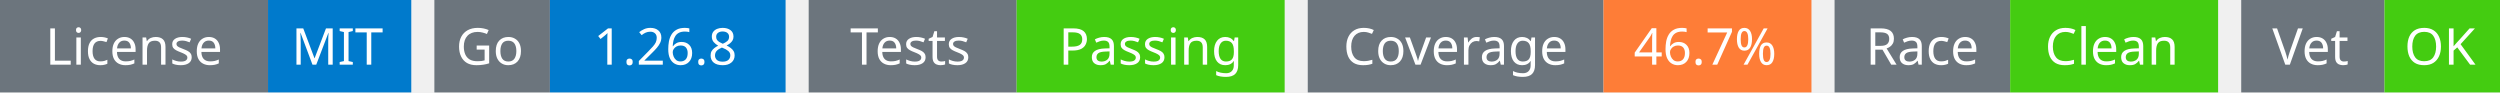
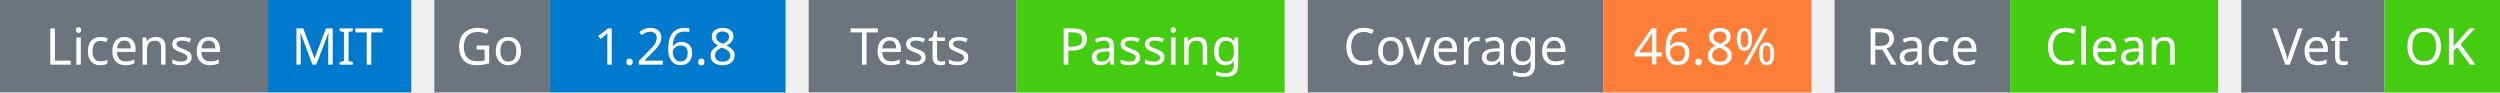
<svg xmlns="http://www.w3.org/2000/svg" width="541" height="20" viewBox="0 0 541 20">
  <g transform="translate(0, 0)">
    <rect x="0" y="0" width="58" height="20" fill="#6c757d" />
    <rect x="58" y="0" width="31" height="20" fill="#007acc" />
    <text x="29" y="14" text-anchor="middle" font-family="sans-serif" font-size="11" fill="white">License</text>
    <text x="73" y="14" text-anchor="middle" font-family="sans-serif" font-size="11" fill="white">MIT</text>
  </g>
  <g transform="translate(94, 0)">
    <rect x="0" y="0" width="25" height="20" fill="#6c757d" />
    <rect x="25" y="0" width="51" height="20" fill="#007acc" />
    <text x="12" y="14" text-anchor="middle" font-family="sans-serif" font-size="11" fill="white">Go</text>
    <text x="50" y="14" text-anchor="middle" font-family="sans-serif" font-size="11" fill="white">1.26.8</text>
  </g>
  <g transform="translate(175, 0)">
    <rect x="0" y="0" width="45" height="20" fill="#6c757d" />
    <rect x="45" y="0" width="58" height="20" fill="#4c1" />
    <text x="22" y="14" text-anchor="middle" font-family="sans-serif" font-size="11" fill="white">Tests</text>
    <text x="74" y="14" text-anchor="middle" font-family="sans-serif" font-size="11" fill="white">Passing</text>
  </g>
  <g transform="translate(283, 0)">
    <rect x="0" y="0" width="64" height="20" fill="#6c757d" />
    <rect x="64" y="0" width="45" height="20" fill="#fe7d37" />
    <text x="32" y="14" text-anchor="middle" font-family="sans-serif" font-size="11" fill="white">Coverage</text>
-     <text x="86" y="14" text-anchor="middle" font-family="sans-serif" font-size="11" fill="white">46.7%</text>
+     <text x="86" y="14" text-anchor="middle" font-family="sans-serif" font-size="11" fill="white">46.8%</text>
  </g>
  <g transform="translate(397, 0)">
    <rect x="0" y="0" width="38" height="20" fill="#6c757d" />
    <rect x="38" y="0" width="45" height="20" fill="#4c1" />
    <text x="19" y="14" text-anchor="middle" font-family="sans-serif" font-size="11" fill="white">Race</text>
    <text x="60" y="14" text-anchor="middle" font-family="sans-serif" font-size="11" fill="white">Clean</text>
  </g>
  <g transform="translate(485, 0)">
    <rect x="0" y="0" width="31" height="20" fill="#6c757d" />
    <rect x="31" y="0" width="25" height="20" fill="#4c1" />
    <text x="15" y="14" text-anchor="middle" font-family="sans-serif" font-size="11" fill="white">Vet</text>
    <text x="43" y="14" text-anchor="middle" font-family="sans-serif" font-size="11" fill="white">OK</text>
  </g>
</svg>
